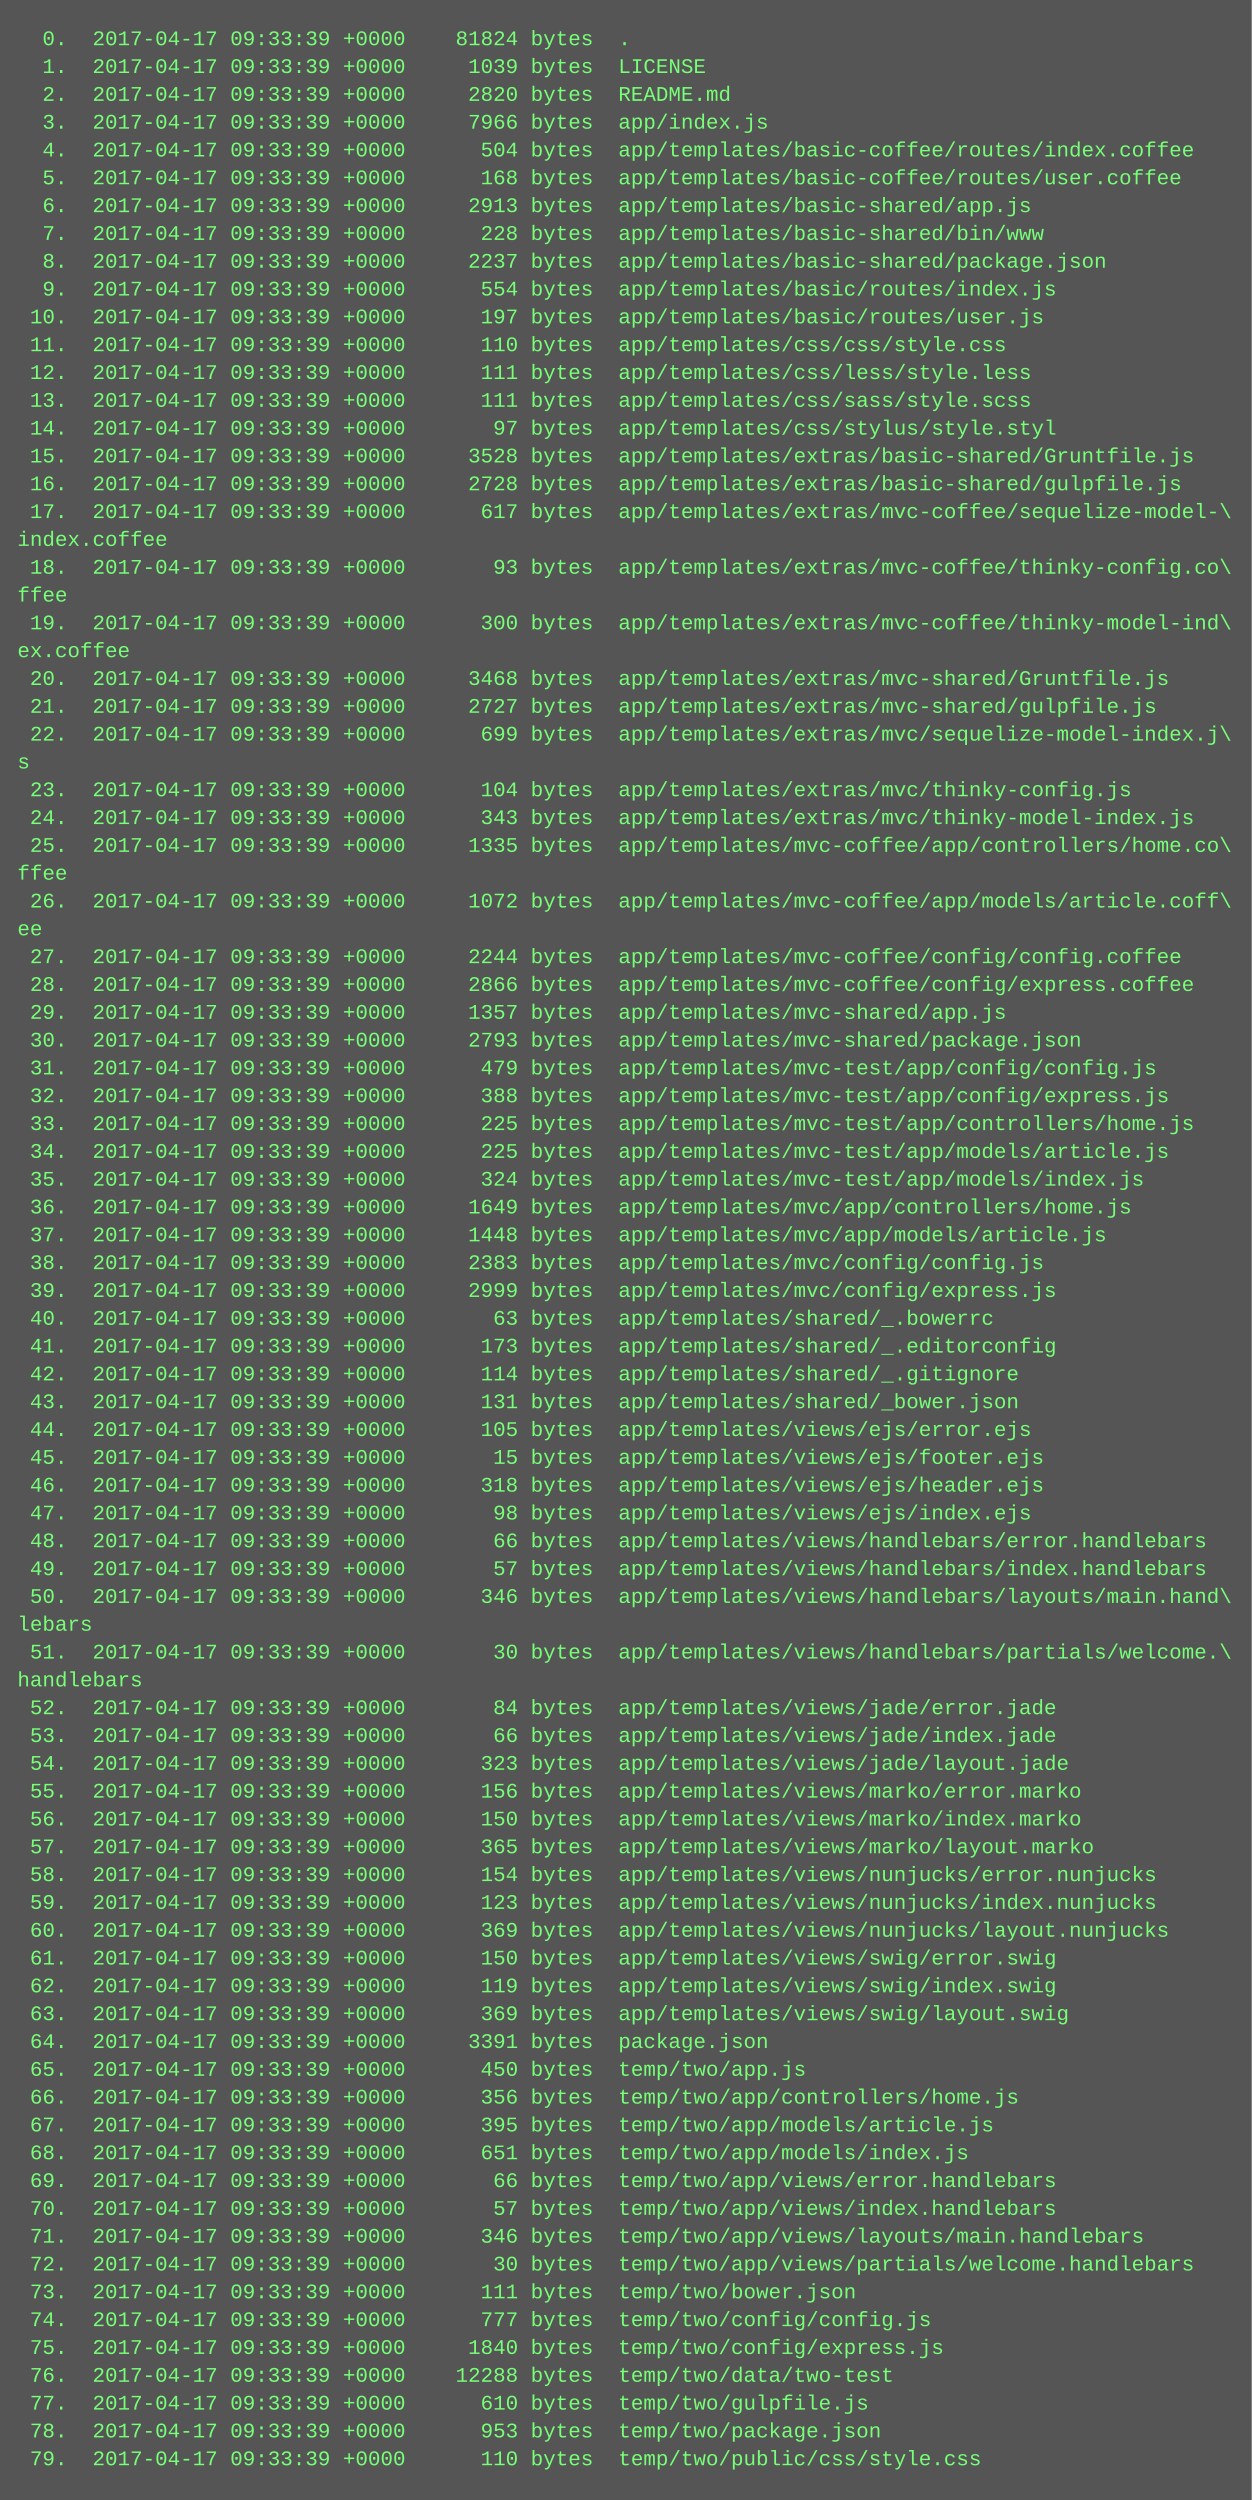
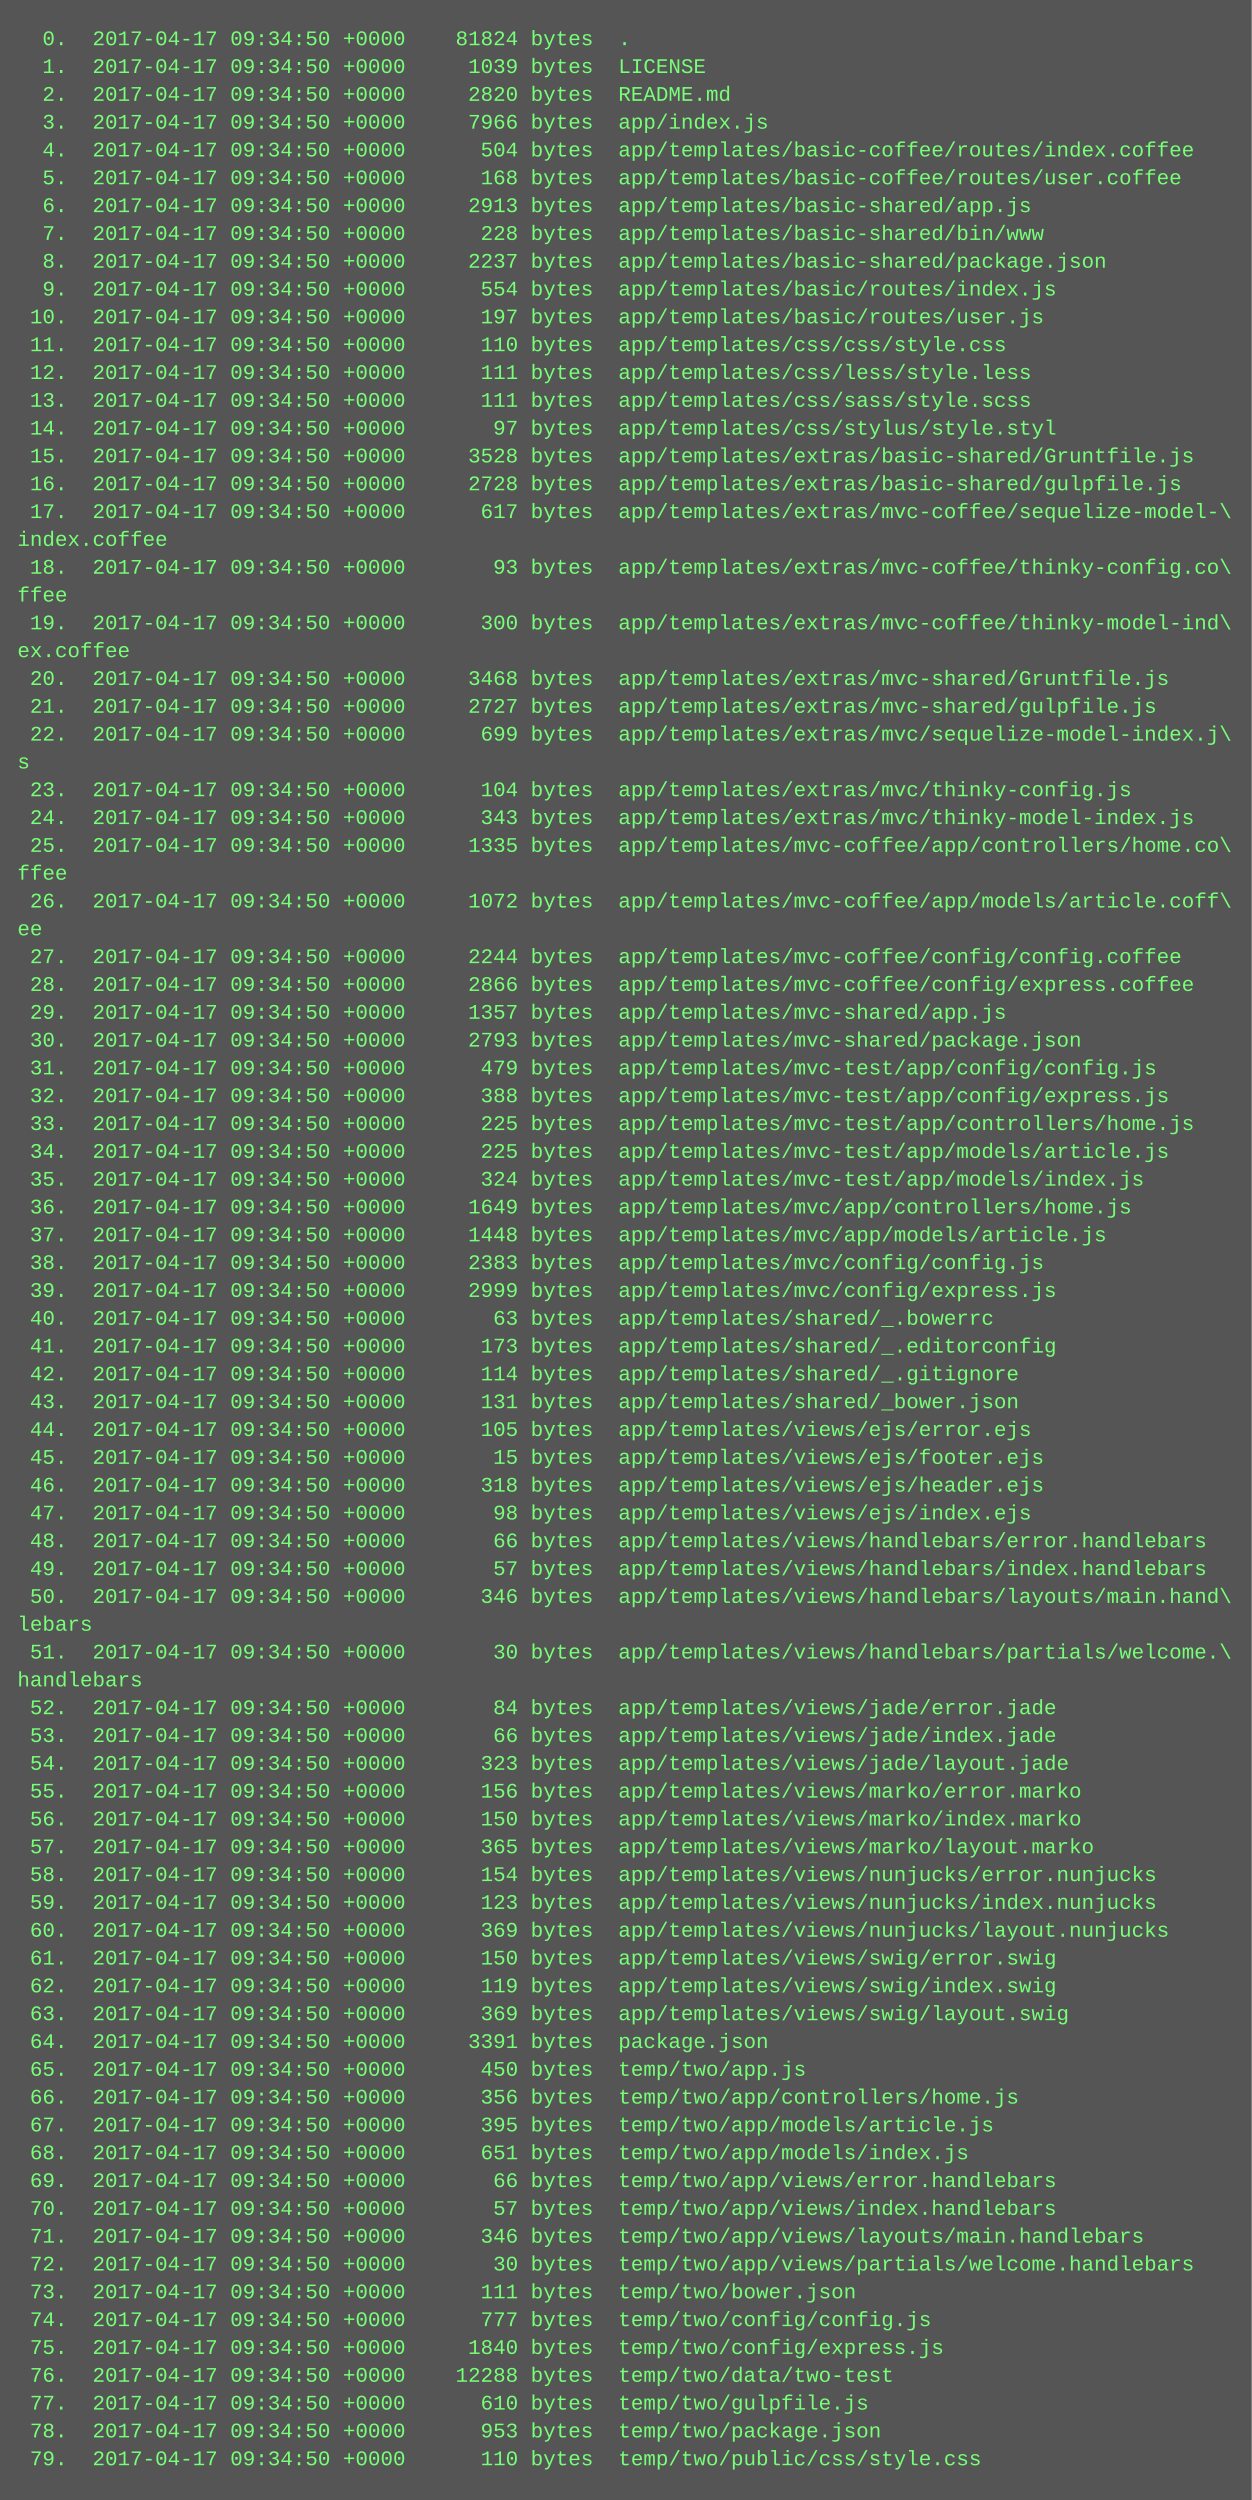
<svg xmlns="http://www.w3.org/2000/svg" height="1438" width="720">
  <rect height="1438" fill="#555" width="720" />
  <text fill="#7f7" font-family="Courier New" font-size="12" xml:space="preserve">
-     <tspan x="10" y="26">  0.  2017-04-17 09:33:39 +0000    81824 bytes  .</tspan>
-     <tspan x="10" y="42">  1.  2017-04-17 09:33:39 +0000     1039 bytes  LICENSE</tspan>
-     <tspan x="10" y="58">  2.  2017-04-17 09:33:39 +0000     2820 bytes  README.md</tspan>
-     <tspan x="10" y="74">  3.  2017-04-17 09:33:39 +0000     7966 bytes  app/index.js</tspan>
-     <tspan x="10" y="90">  4.  2017-04-17 09:33:39 +0000      504 bytes  app/templates/basic-coffee/routes/index.coffee</tspan>
-     <tspan x="10" y="106">  5.  2017-04-17 09:33:39 +0000      168 bytes  app/templates/basic-coffee/routes/user.coffee</tspan>
-     <tspan x="10" y="122">  6.  2017-04-17 09:33:39 +0000     2913 bytes  app/templates/basic-shared/app.js</tspan>
-     <tspan x="10" y="138">  7.  2017-04-17 09:33:39 +0000      228 bytes  app/templates/basic-shared/bin/www</tspan>
-     <tspan x="10" y="154">  8.  2017-04-17 09:33:39 +0000     2237 bytes  app/templates/basic-shared/package.json</tspan>
-     <tspan x="10" y="170">  9.  2017-04-17 09:33:39 +0000      554 bytes  app/templates/basic/routes/index.js</tspan>
-     <tspan x="10" y="186"> 10.  2017-04-17 09:33:39 +0000      197 bytes  app/templates/basic/routes/user.js</tspan>
-     <tspan x="10" y="202"> 11.  2017-04-17 09:33:39 +0000      110 bytes  app/templates/css/css/style.css</tspan>
-     <tspan x="10" y="218"> 12.  2017-04-17 09:33:39 +0000      111 bytes  app/templates/css/less/style.less</tspan>
-     <tspan x="10" y="234"> 13.  2017-04-17 09:33:39 +0000      111 bytes  app/templates/css/sass/style.scss</tspan>
-     <tspan x="10" y="250"> 14.  2017-04-17 09:33:39 +0000       97 bytes  app/templates/css/stylus/style.styl</tspan>
-     <tspan x="10" y="266"> 15.  2017-04-17 09:33:39 +0000     3528 bytes  app/templates/extras/basic-shared/Gruntfile.js</tspan>
-     <tspan x="10" y="282"> 16.  2017-04-17 09:33:39 +0000     2728 bytes  app/templates/extras/basic-shared/gulpfile.js</tspan>
-     <tspan x="10" y="298"> 17.  2017-04-17 09:33:39 +0000      617 bytes  app/templates/extras/mvc-coffee/sequelize-model-\</tspan>
+     <tspan x="10" y="26">  0.  2017-04-17 09:34:50 +0000    81824 bytes  .</tspan>
+     <tspan x="10" y="42">  1.  2017-04-17 09:34:50 +0000     1039 bytes  LICENSE</tspan>
+     <tspan x="10" y="58">  2.  2017-04-17 09:34:50 +0000     2820 bytes  README.md</tspan>
+     <tspan x="10" y="74">  3.  2017-04-17 09:34:50 +0000     7966 bytes  app/index.js</tspan>
+     <tspan x="10" y="90">  4.  2017-04-17 09:34:50 +0000      504 bytes  app/templates/basic-coffee/routes/index.coffee</tspan>
+     <tspan x="10" y="106">  5.  2017-04-17 09:34:50 +0000      168 bytes  app/templates/basic-coffee/routes/user.coffee</tspan>
+     <tspan x="10" y="122">  6.  2017-04-17 09:34:50 +0000     2913 bytes  app/templates/basic-shared/app.js</tspan>
+     <tspan x="10" y="138">  7.  2017-04-17 09:34:50 +0000      228 bytes  app/templates/basic-shared/bin/www</tspan>
+     <tspan x="10" y="154">  8.  2017-04-17 09:34:50 +0000     2237 bytes  app/templates/basic-shared/package.json</tspan>
+     <tspan x="10" y="170">  9.  2017-04-17 09:34:50 +0000      554 bytes  app/templates/basic/routes/index.js</tspan>
+     <tspan x="10" y="186"> 10.  2017-04-17 09:34:50 +0000      197 bytes  app/templates/basic/routes/user.js</tspan>
+     <tspan x="10" y="202"> 11.  2017-04-17 09:34:50 +0000      110 bytes  app/templates/css/css/style.css</tspan>
+     <tspan x="10" y="218"> 12.  2017-04-17 09:34:50 +0000      111 bytes  app/templates/css/less/style.less</tspan>
+     <tspan x="10" y="234"> 13.  2017-04-17 09:34:50 +0000      111 bytes  app/templates/css/sass/style.scss</tspan>
+     <tspan x="10" y="250"> 14.  2017-04-17 09:34:50 +0000       97 bytes  app/templates/css/stylus/style.styl</tspan>
+     <tspan x="10" y="266"> 15.  2017-04-17 09:34:50 +0000     3528 bytes  app/templates/extras/basic-shared/Gruntfile.js</tspan>
+     <tspan x="10" y="282"> 16.  2017-04-17 09:34:50 +0000     2728 bytes  app/templates/extras/basic-shared/gulpfile.js</tspan>
+     <tspan x="10" y="298"> 17.  2017-04-17 09:34:50 +0000      617 bytes  app/templates/extras/mvc-coffee/sequelize-model-\</tspan>
    <tspan x="10" y="314">index.coffee</tspan>
-     <tspan x="10" y="330"> 18.  2017-04-17 09:33:39 +0000       93 bytes  app/templates/extras/mvc-coffee/thinky-config.co\</tspan>
+     <tspan x="10" y="330"> 18.  2017-04-17 09:34:50 +0000       93 bytes  app/templates/extras/mvc-coffee/thinky-config.co\</tspan>
    <tspan x="10" y="346">ffee</tspan>
-     <tspan x="10" y="362"> 19.  2017-04-17 09:33:39 +0000      300 bytes  app/templates/extras/mvc-coffee/thinky-model-ind\</tspan>
+     <tspan x="10" y="362"> 19.  2017-04-17 09:34:50 +0000      300 bytes  app/templates/extras/mvc-coffee/thinky-model-ind\</tspan>
    <tspan x="10" y="378">ex.coffee</tspan>
-     <tspan x="10" y="394"> 20.  2017-04-17 09:33:39 +0000     3468 bytes  app/templates/extras/mvc-shared/Gruntfile.js</tspan>
-     <tspan x="10" y="410"> 21.  2017-04-17 09:33:39 +0000     2727 bytes  app/templates/extras/mvc-shared/gulpfile.js</tspan>
-     <tspan x="10" y="426"> 22.  2017-04-17 09:33:39 +0000      699 bytes  app/templates/extras/mvc/sequelize-model-index.j\</tspan>
+     <tspan x="10" y="394"> 20.  2017-04-17 09:34:50 +0000     3468 bytes  app/templates/extras/mvc-shared/Gruntfile.js</tspan>
+     <tspan x="10" y="410"> 21.  2017-04-17 09:34:50 +0000     2727 bytes  app/templates/extras/mvc-shared/gulpfile.js</tspan>
+     <tspan x="10" y="426"> 22.  2017-04-17 09:34:50 +0000      699 bytes  app/templates/extras/mvc/sequelize-model-index.j\</tspan>
    <tspan x="10" y="442">s</tspan>
-     <tspan x="10" y="458"> 23.  2017-04-17 09:33:39 +0000      104 bytes  app/templates/extras/mvc/thinky-config.js</tspan>
-     <tspan x="10" y="474"> 24.  2017-04-17 09:33:39 +0000      343 bytes  app/templates/extras/mvc/thinky-model-index.js</tspan>
-     <tspan x="10" y="490"> 25.  2017-04-17 09:33:39 +0000     1335 bytes  app/templates/mvc-coffee/app/controllers/home.co\</tspan>
+     <tspan x="10" y="458"> 23.  2017-04-17 09:34:50 +0000      104 bytes  app/templates/extras/mvc/thinky-config.js</tspan>
+     <tspan x="10" y="474"> 24.  2017-04-17 09:34:50 +0000      343 bytes  app/templates/extras/mvc/thinky-model-index.js</tspan>
+     <tspan x="10" y="490"> 25.  2017-04-17 09:34:50 +0000     1335 bytes  app/templates/mvc-coffee/app/controllers/home.co\</tspan>
    <tspan x="10" y="506">ffee</tspan>
-     <tspan x="10" y="522"> 26.  2017-04-17 09:33:39 +0000     1072 bytes  app/templates/mvc-coffee/app/models/article.coff\</tspan>
+     <tspan x="10" y="522"> 26.  2017-04-17 09:34:50 +0000     1072 bytes  app/templates/mvc-coffee/app/models/article.coff\</tspan>
    <tspan x="10" y="538">ee</tspan>
-     <tspan x="10" y="554"> 27.  2017-04-17 09:33:39 +0000     2244 bytes  app/templates/mvc-coffee/config/config.coffee</tspan>
-     <tspan x="10" y="570"> 28.  2017-04-17 09:33:39 +0000     2866 bytes  app/templates/mvc-coffee/config/express.coffee</tspan>
-     <tspan x="10" y="586"> 29.  2017-04-17 09:33:39 +0000     1357 bytes  app/templates/mvc-shared/app.js</tspan>
-     <tspan x="10" y="602"> 30.  2017-04-17 09:33:39 +0000     2793 bytes  app/templates/mvc-shared/package.json</tspan>
-     <tspan x="10" y="618"> 31.  2017-04-17 09:33:39 +0000      479 bytes  app/templates/mvc-test/app/config/config.js</tspan>
-     <tspan x="10" y="634"> 32.  2017-04-17 09:33:39 +0000      388 bytes  app/templates/mvc-test/app/config/express.js</tspan>
-     <tspan x="10" y="650"> 33.  2017-04-17 09:33:39 +0000      225 bytes  app/templates/mvc-test/app/controllers/home.js</tspan>
-     <tspan x="10" y="666"> 34.  2017-04-17 09:33:39 +0000      225 bytes  app/templates/mvc-test/app/models/article.js</tspan>
-     <tspan x="10" y="682"> 35.  2017-04-17 09:33:39 +0000      324 bytes  app/templates/mvc-test/app/models/index.js</tspan>
-     <tspan x="10" y="698"> 36.  2017-04-17 09:33:39 +0000     1649 bytes  app/templates/mvc/app/controllers/home.js</tspan>
-     <tspan x="10" y="714"> 37.  2017-04-17 09:33:39 +0000     1448 bytes  app/templates/mvc/app/models/article.js</tspan>
-     <tspan x="10" y="730"> 38.  2017-04-17 09:33:39 +0000     2383 bytes  app/templates/mvc/config/config.js</tspan>
-     <tspan x="10" y="746"> 39.  2017-04-17 09:33:39 +0000     2999 bytes  app/templates/mvc/config/express.js</tspan>
-     <tspan x="10" y="762"> 40.  2017-04-17 09:33:39 +0000       63 bytes  app/templates/shared/_.bowerrc</tspan>
-     <tspan x="10" y="778"> 41.  2017-04-17 09:33:39 +0000      173 bytes  app/templates/shared/_.editorconfig</tspan>
-     <tspan x="10" y="794"> 42.  2017-04-17 09:33:39 +0000      114 bytes  app/templates/shared/_.gitignore</tspan>
-     <tspan x="10" y="810"> 43.  2017-04-17 09:33:39 +0000      131 bytes  app/templates/shared/_bower.json</tspan>
-     <tspan x="10" y="826"> 44.  2017-04-17 09:33:39 +0000      105 bytes  app/templates/views/ejs/error.ejs</tspan>
-     <tspan x="10" y="842"> 45.  2017-04-17 09:33:39 +0000       15 bytes  app/templates/views/ejs/footer.ejs</tspan>
-     <tspan x="10" y="858"> 46.  2017-04-17 09:33:39 +0000      318 bytes  app/templates/views/ejs/header.ejs</tspan>
-     <tspan x="10" y="874"> 47.  2017-04-17 09:33:39 +0000       98 bytes  app/templates/views/ejs/index.ejs</tspan>
-     <tspan x="10" y="890"> 48.  2017-04-17 09:33:39 +0000       66 bytes  app/templates/views/handlebars/error.handlebars</tspan>
-     <tspan x="10" y="906"> 49.  2017-04-17 09:33:39 +0000       57 bytes  app/templates/views/handlebars/index.handlebars</tspan>
-     <tspan x="10" y="922"> 50.  2017-04-17 09:33:39 +0000      346 bytes  app/templates/views/handlebars/layouts/main.hand\</tspan>
+     <tspan x="10" y="554"> 27.  2017-04-17 09:34:50 +0000     2244 bytes  app/templates/mvc-coffee/config/config.coffee</tspan>
+     <tspan x="10" y="570"> 28.  2017-04-17 09:34:50 +0000     2866 bytes  app/templates/mvc-coffee/config/express.coffee</tspan>
+     <tspan x="10" y="586"> 29.  2017-04-17 09:34:50 +0000     1357 bytes  app/templates/mvc-shared/app.js</tspan>
+     <tspan x="10" y="602"> 30.  2017-04-17 09:34:50 +0000     2793 bytes  app/templates/mvc-shared/package.json</tspan>
+     <tspan x="10" y="618"> 31.  2017-04-17 09:34:50 +0000      479 bytes  app/templates/mvc-test/app/config/config.js</tspan>
+     <tspan x="10" y="634"> 32.  2017-04-17 09:34:50 +0000      388 bytes  app/templates/mvc-test/app/config/express.js</tspan>
+     <tspan x="10" y="650"> 33.  2017-04-17 09:34:50 +0000      225 bytes  app/templates/mvc-test/app/controllers/home.js</tspan>
+     <tspan x="10" y="666"> 34.  2017-04-17 09:34:50 +0000      225 bytes  app/templates/mvc-test/app/models/article.js</tspan>
+     <tspan x="10" y="682"> 35.  2017-04-17 09:34:50 +0000      324 bytes  app/templates/mvc-test/app/models/index.js</tspan>
+     <tspan x="10" y="698"> 36.  2017-04-17 09:34:50 +0000     1649 bytes  app/templates/mvc/app/controllers/home.js</tspan>
+     <tspan x="10" y="714"> 37.  2017-04-17 09:34:50 +0000     1448 bytes  app/templates/mvc/app/models/article.js</tspan>
+     <tspan x="10" y="730"> 38.  2017-04-17 09:34:50 +0000     2383 bytes  app/templates/mvc/config/config.js</tspan>
+     <tspan x="10" y="746"> 39.  2017-04-17 09:34:50 +0000     2999 bytes  app/templates/mvc/config/express.js</tspan>
+     <tspan x="10" y="762"> 40.  2017-04-17 09:34:50 +0000       63 bytes  app/templates/shared/_.bowerrc</tspan>
+     <tspan x="10" y="778"> 41.  2017-04-17 09:34:50 +0000      173 bytes  app/templates/shared/_.editorconfig</tspan>
+     <tspan x="10" y="794"> 42.  2017-04-17 09:34:50 +0000      114 bytes  app/templates/shared/_.gitignore</tspan>
+     <tspan x="10" y="810"> 43.  2017-04-17 09:34:50 +0000      131 bytes  app/templates/shared/_bower.json</tspan>
+     <tspan x="10" y="826"> 44.  2017-04-17 09:34:50 +0000      105 bytes  app/templates/views/ejs/error.ejs</tspan>
+     <tspan x="10" y="842"> 45.  2017-04-17 09:34:50 +0000       15 bytes  app/templates/views/ejs/footer.ejs</tspan>
+     <tspan x="10" y="858"> 46.  2017-04-17 09:34:50 +0000      318 bytes  app/templates/views/ejs/header.ejs</tspan>
+     <tspan x="10" y="874"> 47.  2017-04-17 09:34:50 +0000       98 bytes  app/templates/views/ejs/index.ejs</tspan>
+     <tspan x="10" y="890"> 48.  2017-04-17 09:34:50 +0000       66 bytes  app/templates/views/handlebars/error.handlebars</tspan>
+     <tspan x="10" y="906"> 49.  2017-04-17 09:34:50 +0000       57 bytes  app/templates/views/handlebars/index.handlebars</tspan>
+     <tspan x="10" y="922"> 50.  2017-04-17 09:34:50 +0000      346 bytes  app/templates/views/handlebars/layouts/main.hand\</tspan>
    <tspan x="10" y="938">lebars</tspan>
-     <tspan x="10" y="954"> 51.  2017-04-17 09:33:39 +0000       30 bytes  app/templates/views/handlebars/partials/welcome.\</tspan>
+     <tspan x="10" y="954"> 51.  2017-04-17 09:34:50 +0000       30 bytes  app/templates/views/handlebars/partials/welcome.\</tspan>
    <tspan x="10" y="970">handlebars</tspan>
-     <tspan x="10" y="986"> 52.  2017-04-17 09:33:39 +0000       84 bytes  app/templates/views/jade/error.jade</tspan>
-     <tspan x="10" y="1002"> 53.  2017-04-17 09:33:39 +0000       66 bytes  app/templates/views/jade/index.jade</tspan>
-     <tspan x="10" y="1018"> 54.  2017-04-17 09:33:39 +0000      323 bytes  app/templates/views/jade/layout.jade</tspan>
-     <tspan x="10" y="1034"> 55.  2017-04-17 09:33:39 +0000      156 bytes  app/templates/views/marko/error.marko</tspan>
-     <tspan x="10" y="1050"> 56.  2017-04-17 09:33:39 +0000      150 bytes  app/templates/views/marko/index.marko</tspan>
-     <tspan x="10" y="1066"> 57.  2017-04-17 09:33:39 +0000      365 bytes  app/templates/views/marko/layout.marko</tspan>
-     <tspan x="10" y="1082"> 58.  2017-04-17 09:33:39 +0000      154 bytes  app/templates/views/nunjucks/error.nunjucks</tspan>
-     <tspan x="10" y="1098"> 59.  2017-04-17 09:33:39 +0000      123 bytes  app/templates/views/nunjucks/index.nunjucks</tspan>
-     <tspan x="10" y="1114"> 60.  2017-04-17 09:33:39 +0000      369 bytes  app/templates/views/nunjucks/layout.nunjucks</tspan>
-     <tspan x="10" y="1130"> 61.  2017-04-17 09:33:39 +0000      150 bytes  app/templates/views/swig/error.swig</tspan>
-     <tspan x="10" y="1146"> 62.  2017-04-17 09:33:39 +0000      119 bytes  app/templates/views/swig/index.swig</tspan>
-     <tspan x="10" y="1162"> 63.  2017-04-17 09:33:39 +0000      369 bytes  app/templates/views/swig/layout.swig</tspan>
-     <tspan x="10" y="1178"> 64.  2017-04-17 09:33:39 +0000     3391 bytes  package.json</tspan>
-     <tspan x="10" y="1194"> 65.  2017-04-17 09:33:39 +0000      450 bytes  temp/two/app.js</tspan>
-     <tspan x="10" y="1210"> 66.  2017-04-17 09:33:39 +0000      356 bytes  temp/two/app/controllers/home.js</tspan>
-     <tspan x="10" y="1226"> 67.  2017-04-17 09:33:39 +0000      395 bytes  temp/two/app/models/article.js</tspan>
-     <tspan x="10" y="1242"> 68.  2017-04-17 09:33:39 +0000      651 bytes  temp/two/app/models/index.js</tspan>
-     <tspan x="10" y="1258"> 69.  2017-04-17 09:33:39 +0000       66 bytes  temp/two/app/views/error.handlebars</tspan>
-     <tspan x="10" y="1274"> 70.  2017-04-17 09:33:39 +0000       57 bytes  temp/two/app/views/index.handlebars</tspan>
-     <tspan x="10" y="1290"> 71.  2017-04-17 09:33:39 +0000      346 bytes  temp/two/app/views/layouts/main.handlebars</tspan>
-     <tspan x="10" y="1306"> 72.  2017-04-17 09:33:39 +0000       30 bytes  temp/two/app/views/partials/welcome.handlebars</tspan>
-     <tspan x="10" y="1322"> 73.  2017-04-17 09:33:39 +0000      111 bytes  temp/two/bower.json</tspan>
-     <tspan x="10" y="1338"> 74.  2017-04-17 09:33:39 +0000      777 bytes  temp/two/config/config.js</tspan>
-     <tspan x="10" y="1354"> 75.  2017-04-17 09:33:39 +0000     1840 bytes  temp/two/config/express.js</tspan>
-     <tspan x="10" y="1370"> 76.  2017-04-17 09:33:39 +0000    12288 bytes  temp/two/data/two-test</tspan>
-     <tspan x="10" y="1386"> 77.  2017-04-17 09:33:39 +0000      610 bytes  temp/two/gulpfile.js</tspan>
-     <tspan x="10" y="1402"> 78.  2017-04-17 09:33:39 +0000      953 bytes  temp/two/package.json</tspan>
-     <tspan x="10" y="1418"> 79.  2017-04-17 09:33:39 +0000      110 bytes  temp/two/public/css/style.css</tspan>
+     <tspan x="10" y="986"> 52.  2017-04-17 09:34:50 +0000       84 bytes  app/templates/views/jade/error.jade</tspan>
+     <tspan x="10" y="1002"> 53.  2017-04-17 09:34:50 +0000       66 bytes  app/templates/views/jade/index.jade</tspan>
+     <tspan x="10" y="1018"> 54.  2017-04-17 09:34:50 +0000      323 bytes  app/templates/views/jade/layout.jade</tspan>
+     <tspan x="10" y="1034"> 55.  2017-04-17 09:34:50 +0000      156 bytes  app/templates/views/marko/error.marko</tspan>
+     <tspan x="10" y="1050"> 56.  2017-04-17 09:34:50 +0000      150 bytes  app/templates/views/marko/index.marko</tspan>
+     <tspan x="10" y="1066"> 57.  2017-04-17 09:34:50 +0000      365 bytes  app/templates/views/marko/layout.marko</tspan>
+     <tspan x="10" y="1082"> 58.  2017-04-17 09:34:50 +0000      154 bytes  app/templates/views/nunjucks/error.nunjucks</tspan>
+     <tspan x="10" y="1098"> 59.  2017-04-17 09:34:50 +0000      123 bytes  app/templates/views/nunjucks/index.nunjucks</tspan>
+     <tspan x="10" y="1114"> 60.  2017-04-17 09:34:50 +0000      369 bytes  app/templates/views/nunjucks/layout.nunjucks</tspan>
+     <tspan x="10" y="1130"> 61.  2017-04-17 09:34:50 +0000      150 bytes  app/templates/views/swig/error.swig</tspan>
+     <tspan x="10" y="1146"> 62.  2017-04-17 09:34:50 +0000      119 bytes  app/templates/views/swig/index.swig</tspan>
+     <tspan x="10" y="1162"> 63.  2017-04-17 09:34:50 +0000      369 bytes  app/templates/views/swig/layout.swig</tspan>
+     <tspan x="10" y="1178"> 64.  2017-04-17 09:34:50 +0000     3391 bytes  package.json</tspan>
+     <tspan x="10" y="1194"> 65.  2017-04-17 09:34:50 +0000      450 bytes  temp/two/app.js</tspan>
+     <tspan x="10" y="1210"> 66.  2017-04-17 09:34:50 +0000      356 bytes  temp/two/app/controllers/home.js</tspan>
+     <tspan x="10" y="1226"> 67.  2017-04-17 09:34:50 +0000      395 bytes  temp/two/app/models/article.js</tspan>
+     <tspan x="10" y="1242"> 68.  2017-04-17 09:34:50 +0000      651 bytes  temp/two/app/models/index.js</tspan>
+     <tspan x="10" y="1258"> 69.  2017-04-17 09:34:50 +0000       66 bytes  temp/two/app/views/error.handlebars</tspan>
+     <tspan x="10" y="1274"> 70.  2017-04-17 09:34:50 +0000       57 bytes  temp/two/app/views/index.handlebars</tspan>
+     <tspan x="10" y="1290"> 71.  2017-04-17 09:34:50 +0000      346 bytes  temp/two/app/views/layouts/main.handlebars</tspan>
+     <tspan x="10" y="1306"> 72.  2017-04-17 09:34:50 +0000       30 bytes  temp/two/app/views/partials/welcome.handlebars</tspan>
+     <tspan x="10" y="1322"> 73.  2017-04-17 09:34:50 +0000      111 bytes  temp/two/bower.json</tspan>
+     <tspan x="10" y="1338"> 74.  2017-04-17 09:34:50 +0000      777 bytes  temp/two/config/config.js</tspan>
+     <tspan x="10" y="1354"> 75.  2017-04-17 09:34:50 +0000     1840 bytes  temp/two/config/express.js</tspan>
+     <tspan x="10" y="1370"> 76.  2017-04-17 09:34:50 +0000    12288 bytes  temp/two/data/two-test</tspan>
+     <tspan x="10" y="1386"> 77.  2017-04-17 09:34:50 +0000      610 bytes  temp/two/gulpfile.js</tspan>
+     <tspan x="10" y="1402"> 78.  2017-04-17 09:34:50 +0000      953 bytes  temp/two/package.json</tspan>
+     <tspan x="10" y="1418"> 79.  2017-04-17 09:34:50 +0000      110 bytes  temp/two/public/css/style.css</tspan>
  </text>
</svg>
